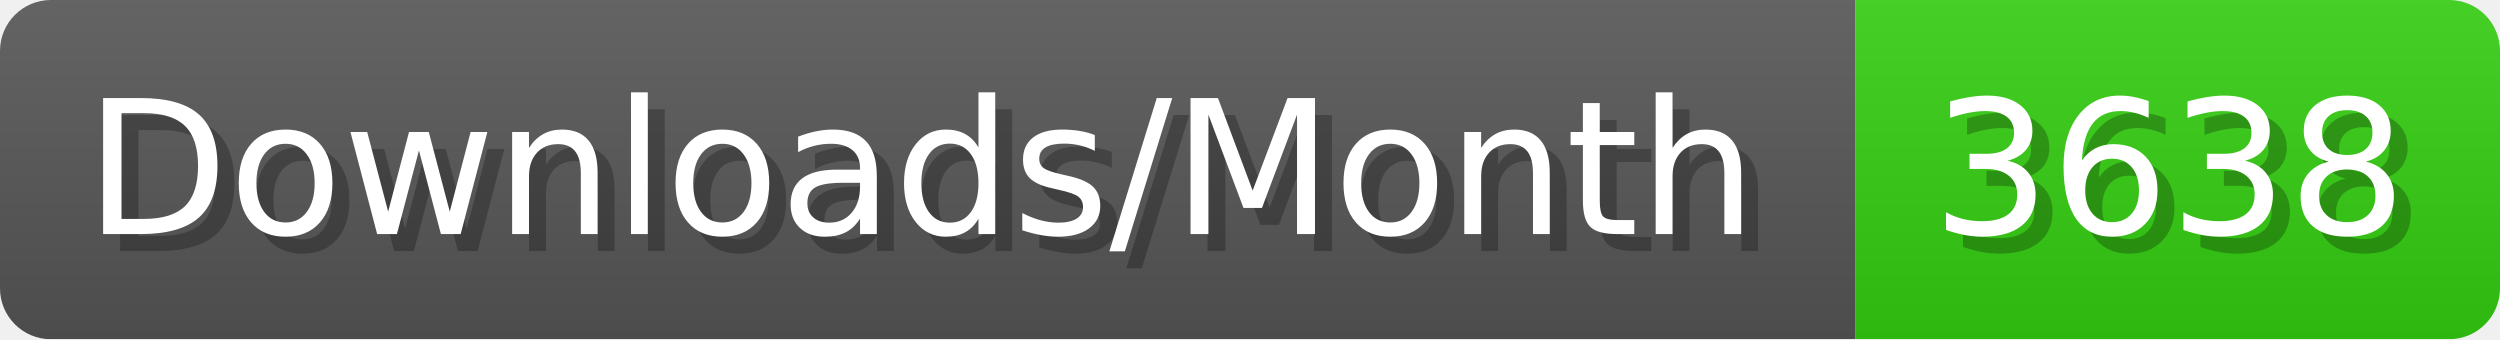
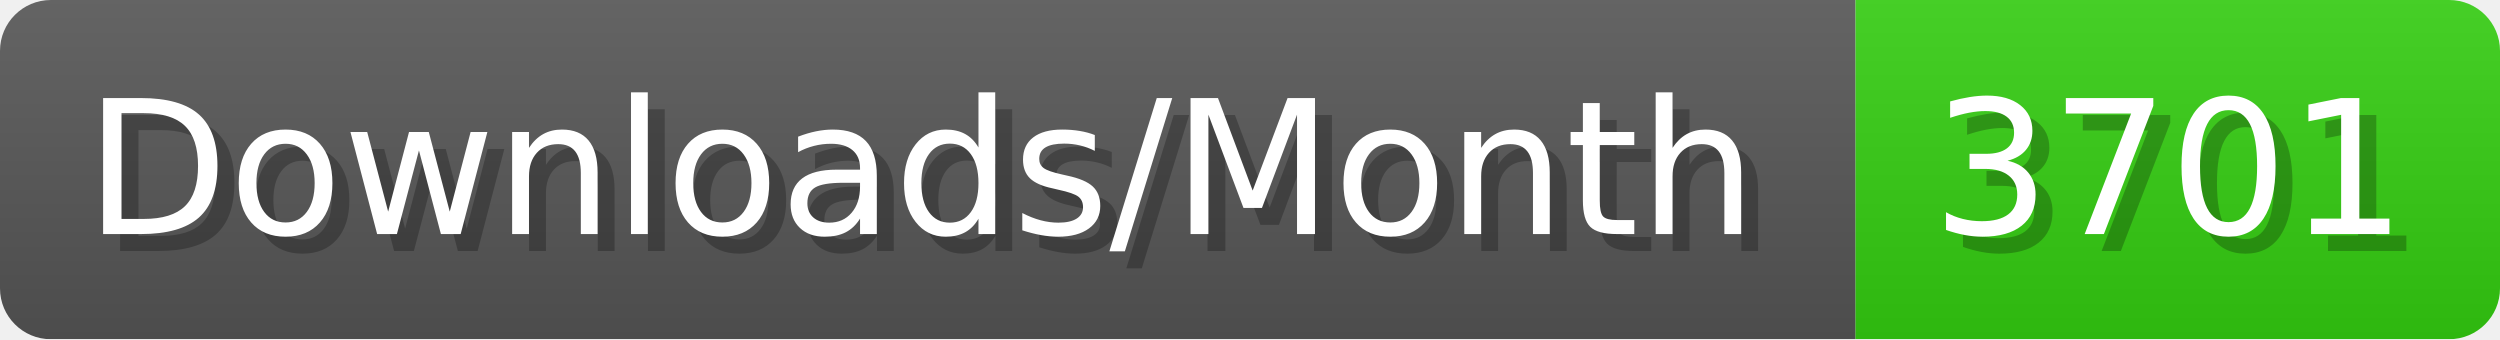
- <svg xmlns="http://www.w3.org/2000/svg" width="147.4" height="20" viewBox="0 0 1474 200" role="img" aria-label="Downloads/Month: 3638">
+ <svg xmlns="http://www.w3.org/2000/svg" width="147.4" height="20" viewBox="0 0 1474 200" role="img" aria-label="Downloads/Month: 3701">
  <linearGradient id="YlXUI" x2="0" y2="100%">
    <stop offset="0" stop-opacity=".1" stop-color="#EEE" />
    <stop offset="1" stop-opacity=".1" />
  </linearGradient>
  <mask id="JHhop">
    <rect width="1474" height="200" rx="30" fill="#FFF" />
  </mask>
  <g mask="url(#JHhop)">
    <rect width="1094" height="200" fill="#555" />
    <rect width="380" height="200" fill="#3C1" x="1094" />
    <rect width="1474" height="200" fill="url(#YlXUI)" />
  </g>
  <g aria-hidden="true" fill="#fff" text-anchor="start" font-family="Verdana,DejaVu Sans,sans-serif" font-size="110">
    <text x="60" y="148" textLength="994" fill="#000" opacity="0.25">Downloads/Month</text>
    <text x="50" y="138" textLength="994">Downloads/Month</text>
-     <text x="1149" y="148" textLength="280" fill="#000" opacity="0.25">3638</text>
-     <text x="1139" y="138" textLength="280">3638</text>
+     <text x="1149" y="148" textLength="280" fill="#000" opacity="0.25">3701</text>
+     <text x="1139" y="138" textLength="280">3701</text>
  </g>
</svg>
